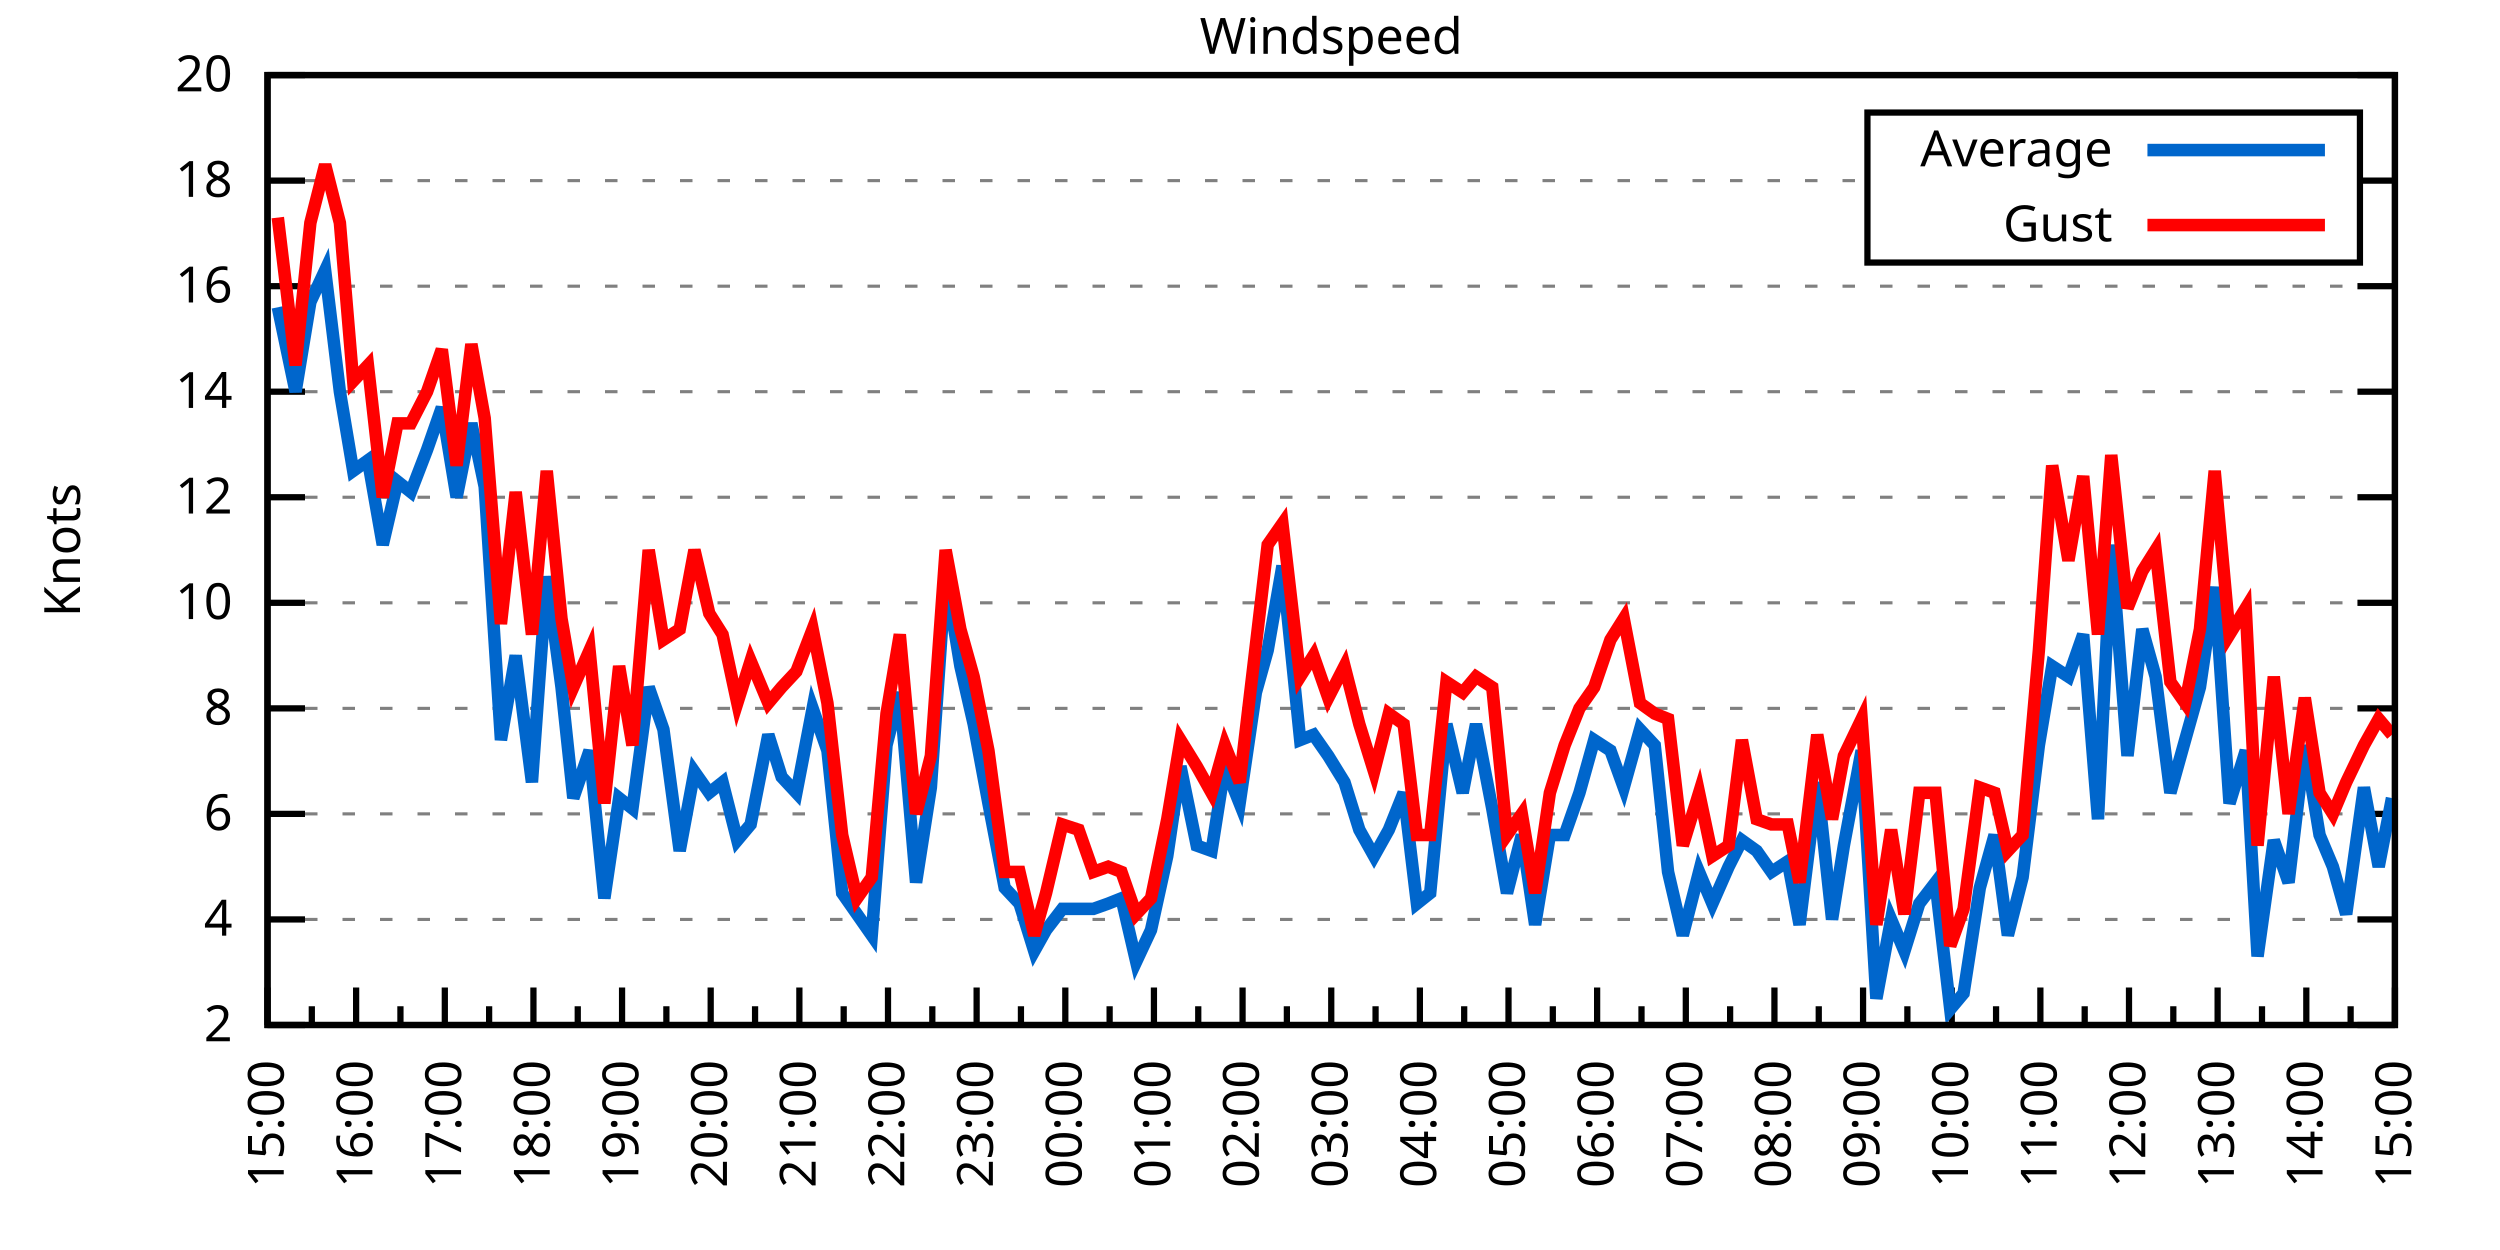
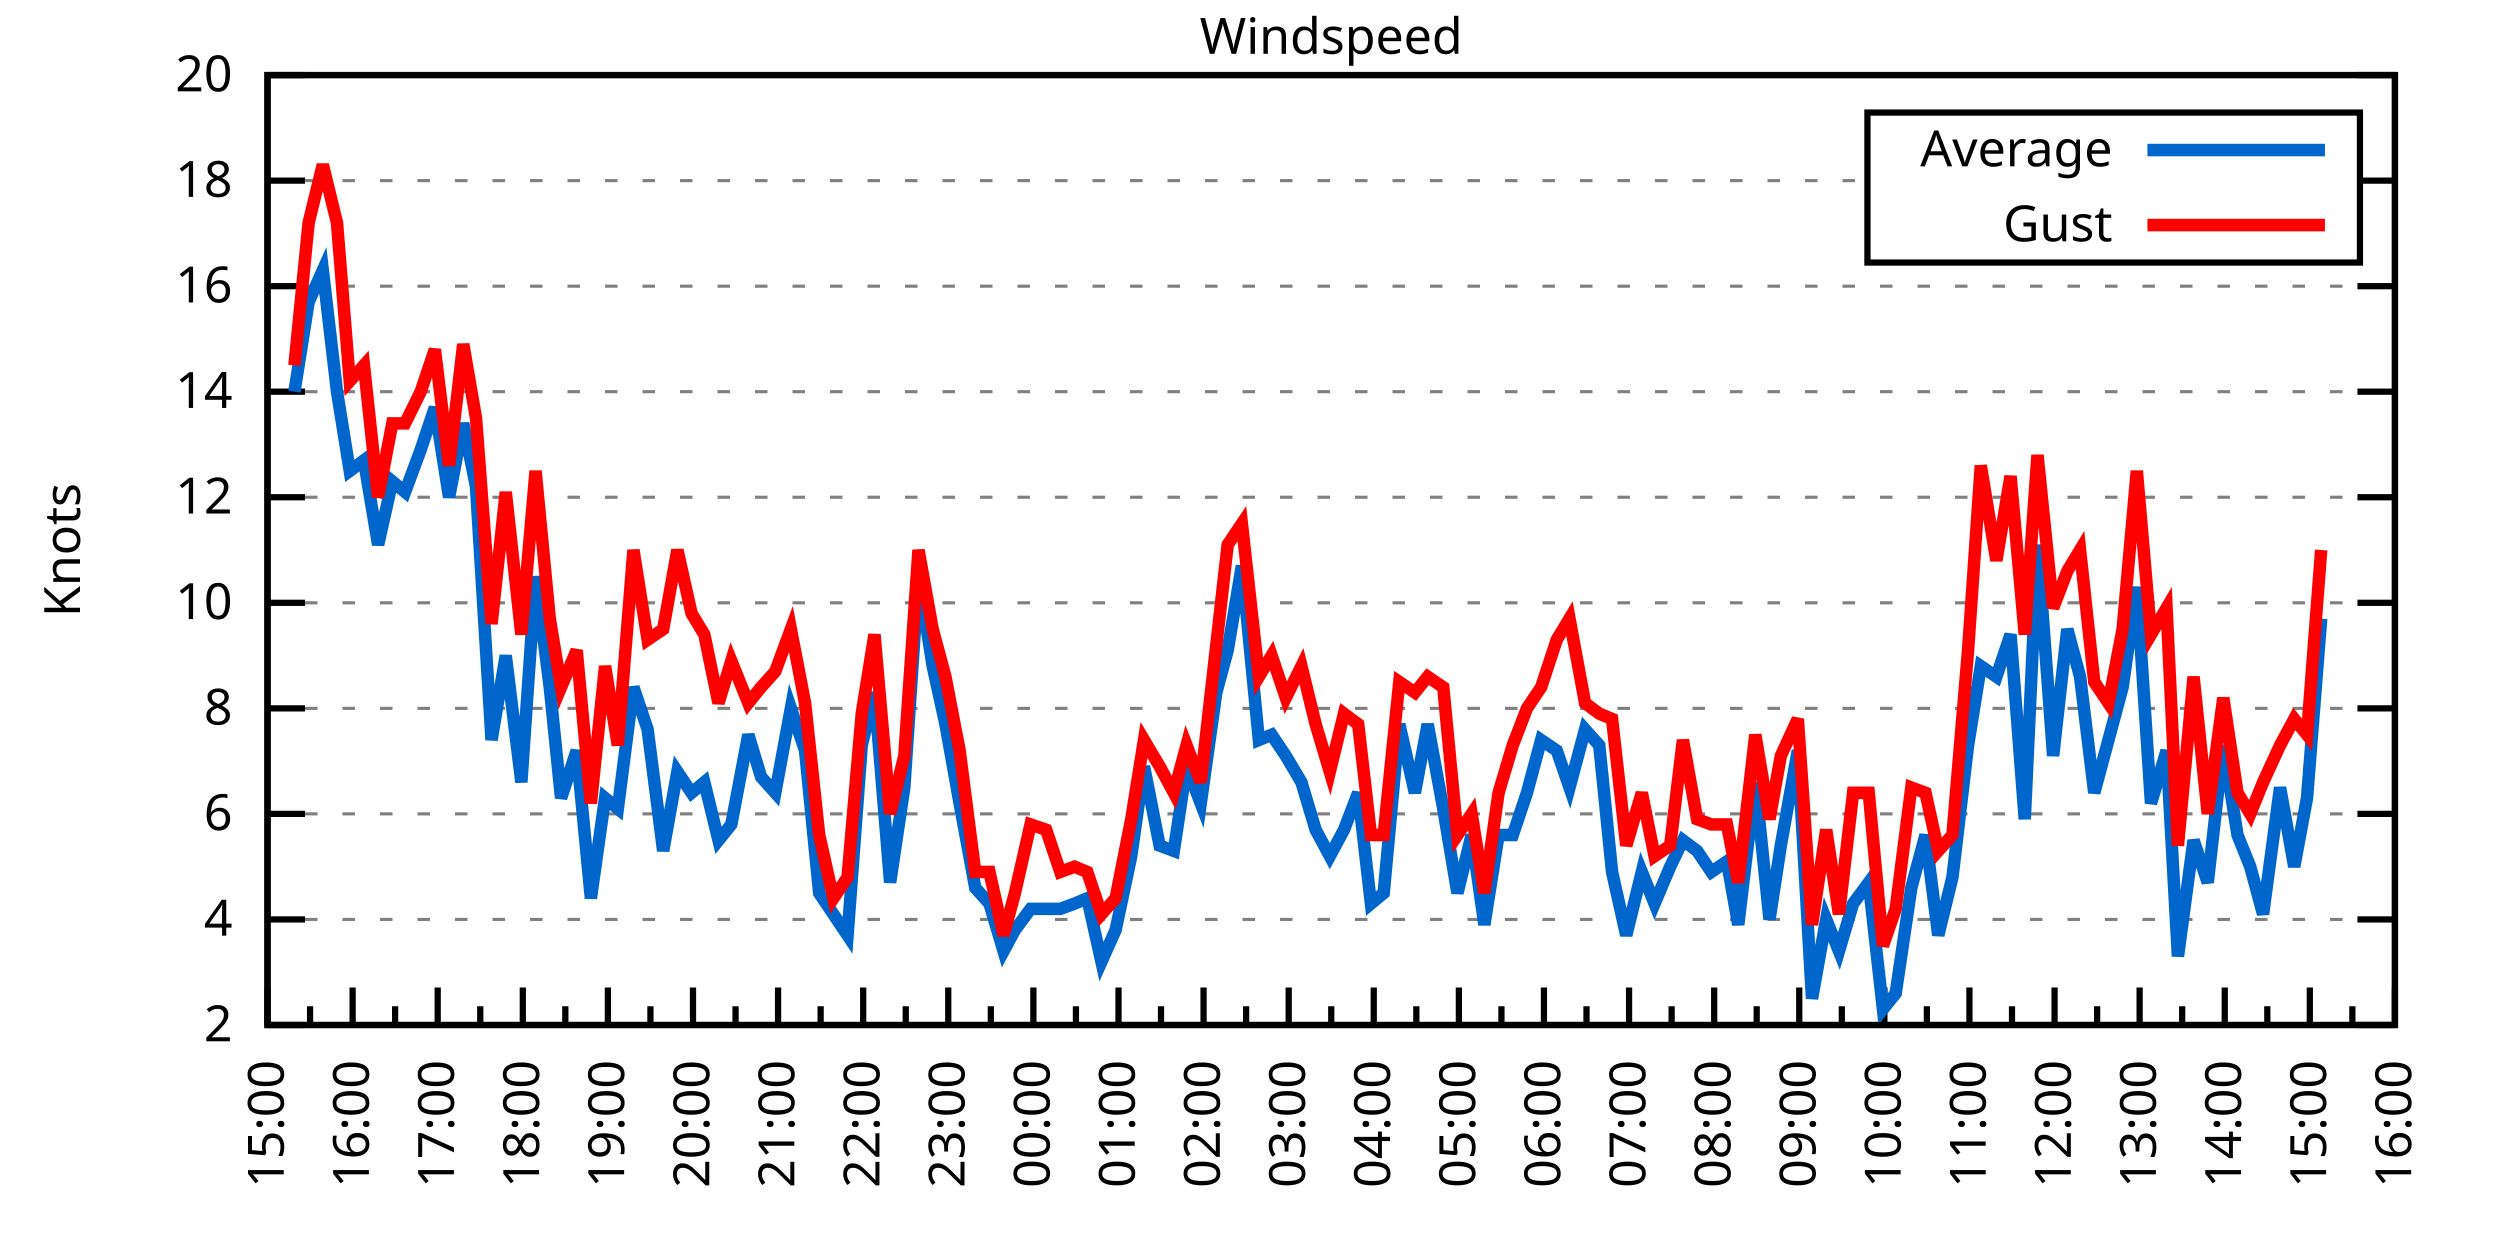
<svg xmlns="http://www.w3.org/2000/svg" xmlns:xlink="http://www.w3.org/1999/xlink" width="400" height="200" viewBox="0 0 400 200">
  <g id="gnuplot_canvas">
    <rect x="0" y="0" width="400" height="200" fill="none" />
    <defs>
      <circle id="gpDot" r="0.5" stroke-width="0.5" stroke="currentColor" />
      <path id="gpPt0" stroke-width="0.333" stroke="currentColor" d="M-1,0 h2 M0,-1 v2" />
      <path id="gpPt1" stroke-width="0.333" stroke="currentColor" d="M-1,-1 L1,1 M1,-1 L-1,1" />
      <path id="gpPt2" stroke-width="0.333" stroke="currentColor" d="M-1,0 L1,0 M0,-1 L0,1 M-1,-1 L1,1 M-1,1 L1,-1" />
      <rect id="gpPt3" stroke-width="0.333" stroke="currentColor" x="-1" y="-1" width="2" height="2" />
      <rect id="gpPt4" stroke-width="0.333" stroke="currentColor" fill="currentColor" x="-1" y="-1" width="2" height="2" />
      <circle id="gpPt5" stroke-width="0.333" stroke="currentColor" cx="0" cy="0" r="1" />
      <use xlink:href="#gpPt5" id="gpPt6" fill="currentColor" stroke="none" />
      <path id="gpPt7" stroke-width="0.333" stroke="currentColor" d="M0,-1.33 L-1.33,0.67 L1.33,0.67 z" />
      <use xlink:href="#gpPt7" id="gpPt8" fill="currentColor" stroke="none" />
      <use xlink:href="#gpPt7" id="gpPt9" stroke="currentColor" transform="rotate(180)" />
      <use xlink:href="#gpPt9" id="gpPt10" fill="currentColor" stroke="none" />
      <use xlink:href="#gpPt3" id="gpPt11" stroke="currentColor" transform="rotate(45)" />
      <use xlink:href="#gpPt11" id="gpPt12" fill="currentColor" stroke="none" />
      <path id="gpPt13" stroke-width="0.333" stroke="currentColor" d="M0,1.330 L1.265,0.411 L0.782,-1.067 L-0.782,-1.076 L-1.265,0.411 z" />
      <use xlink:href="#gpPt13" id="gpPt14" fill="currentColor" stroke="none" />
      <filter id="textbox" filterUnits="objectBoundingBox" x="0" y="0" height="1" width="1">
        <feFlood flood-color="white" flood-opacity="1" result="bgnd" />
        <feComposite in="SourceGraphic" in2="bgnd" operator="atop" />
      </filter>
      <filter id="greybox" filterUnits="objectBoundingBox" x="0" y="0" height="1" width="1">
        <feFlood flood-color="lightgrey" flood-opacity="1" result="grey" />
        <feComposite in="SourceGraphic" in2="grey" operator="atop" />
      </filter>
    </defs>
    <g fill="none" color="white" stroke="currentColor" stroke-width="1.00" stroke-linecap="butt" stroke-linejoin="miter">
</g>
    <g fill="none" color="black" stroke="currentColor" stroke-width="1.00" stroke-linecap="butt" stroke-linejoin="miter">
      <g stroke="none" shape-rendering="crispEdges">
        <polygon fill="rgb(255, 255, 255)" points="42.80,164.00 383.18,164.00 383.18,12.02 42.80,12.02 " />
      </g>
    </g>
    <g fill="none" color="black" stroke="currentColor" stroke-width="1.00" stroke-linecap="butt" stroke-linejoin="miter">
</g>
    <g fill="none" color="black" stroke="black" stroke-width="0.50" stroke-linecap="butt" stroke-linejoin="miter">
</g>
    <g fill="none" color="gray" stroke="currentColor" stroke-width="0.50" stroke-linecap="butt" stroke-linejoin="miter">
      <path stroke="gray" stroke-dasharray="2,4" class="gridline" d="M42.80,164.00 L383.19,164.00  " />
    </g>
    <g fill="none" color="gray" stroke="gray" stroke-width="1.00" stroke-linecap="butt" stroke-linejoin="miter">
</g>
    <g fill="none" color="black" stroke="currentColor" stroke-width="1.00" stroke-linecap="butt" stroke-linejoin="miter">
      <path stroke="black" d="M42.80,164.00 L48.80,164.00 M383.19,164.00 L377.19,164.00  " />
      <g transform="translate(37.20,166.60)" stroke="none" fill="black" font-family="Sans" font-size="8.00" text-anchor="end">
        <text>
          <tspan font-family="Sans"> 2</tspan>
        </text>
      </g>
    </g>
    <g fill="none" color="black" stroke="currentColor" stroke-width="1.00" stroke-linecap="butt" stroke-linejoin="miter">
</g>
    <g fill="none" color="black" stroke="black" stroke-width="0.50" stroke-linecap="butt" stroke-linejoin="miter">
</g>
    <g fill="none" color="gray" stroke="currentColor" stroke-width="0.50" stroke-linecap="butt" stroke-linejoin="miter">
      <path stroke="gray" stroke-dasharray="2,4" class="gridline" d="M42.80,147.11 L383.19,147.11  " />
    </g>
    <g fill="none" color="gray" stroke="gray" stroke-width="1.00" stroke-linecap="butt" stroke-linejoin="miter">
</g>
    <g fill="none" color="black" stroke="currentColor" stroke-width="1.00" stroke-linecap="butt" stroke-linejoin="miter">
      <path stroke="black" d="M42.80,147.11 L48.80,147.11 M383.19,147.11 L377.19,147.11  " />
      <g transform="translate(37.20,149.71)" stroke="none" fill="black" font-family="Sans" font-size="8.00" text-anchor="end">
        <text>
          <tspan font-family="Sans"> 4</tspan>
        </text>
      </g>
    </g>
    <g fill="none" color="black" stroke="currentColor" stroke-width="1.00" stroke-linecap="butt" stroke-linejoin="miter">
</g>
    <g fill="none" color="black" stroke="black" stroke-width="0.50" stroke-linecap="butt" stroke-linejoin="miter">
</g>
    <g fill="none" color="gray" stroke="currentColor" stroke-width="0.50" stroke-linecap="butt" stroke-linejoin="miter">
      <path stroke="gray" stroke-dasharray="2,4" class="gridline" d="M42.80,130.22 L383.19,130.22  " />
    </g>
    <g fill="none" color="gray" stroke="gray" stroke-width="1.00" stroke-linecap="butt" stroke-linejoin="miter">
</g>
    <g fill="none" color="black" stroke="currentColor" stroke-width="1.00" stroke-linecap="butt" stroke-linejoin="miter">
      <path stroke="black" d="M42.80,130.22 L48.80,130.22 M383.19,130.22 L377.19,130.22  " />
      <g transform="translate(37.20,132.82)" stroke="none" fill="black" font-family="Sans" font-size="8.00" text-anchor="end">
        <text>
          <tspan font-family="Sans"> 6</tspan>
        </text>
      </g>
    </g>
    <g fill="none" color="black" stroke="currentColor" stroke-width="1.00" stroke-linecap="butt" stroke-linejoin="miter">
</g>
    <g fill="none" color="black" stroke="black" stroke-width="0.50" stroke-linecap="butt" stroke-linejoin="miter">
</g>
    <g fill="none" color="gray" stroke="currentColor" stroke-width="0.50" stroke-linecap="butt" stroke-linejoin="miter">
      <path stroke="gray" stroke-dasharray="2,4" class="gridline" d="M42.80,113.34 L383.19,113.34  " />
    </g>
    <g fill="none" color="gray" stroke="gray" stroke-width="1.00" stroke-linecap="butt" stroke-linejoin="miter">
</g>
    <g fill="none" color="black" stroke="currentColor" stroke-width="1.00" stroke-linecap="butt" stroke-linejoin="miter">
      <path stroke="black" d="M42.80,113.34 L48.80,113.34 M383.19,113.34 L377.19,113.34  " />
      <g transform="translate(37.20,115.94)" stroke="none" fill="black" font-family="Sans" font-size="8.00" text-anchor="end">
        <text>
          <tspan font-family="Sans"> 8</tspan>
        </text>
      </g>
    </g>
    <g fill="none" color="black" stroke="currentColor" stroke-width="1.00" stroke-linecap="butt" stroke-linejoin="miter">
</g>
    <g fill="none" color="black" stroke="black" stroke-width="0.50" stroke-linecap="butt" stroke-linejoin="miter">
</g>
    <g fill="none" color="gray" stroke="currentColor" stroke-width="0.50" stroke-linecap="butt" stroke-linejoin="miter">
      <path stroke="gray" stroke-dasharray="2,4" class="gridline" d="M42.80,96.45 L383.19,96.45  " />
    </g>
    <g fill="none" color="gray" stroke="gray" stroke-width="1.00" stroke-linecap="butt" stroke-linejoin="miter">
</g>
    <g fill="none" color="black" stroke="currentColor" stroke-width="1.00" stroke-linecap="butt" stroke-linejoin="miter">
      <path stroke="black" d="M42.80,96.45 L48.80,96.45 M383.19,96.45 L377.19,96.45  " />
      <g transform="translate(37.20,99.05)" stroke="none" fill="black" font-family="Sans" font-size="8.00" text-anchor="end">
        <text>
          <tspan font-family="Sans"> 10</tspan>
        </text>
      </g>
    </g>
    <g fill="none" color="black" stroke="currentColor" stroke-width="1.00" stroke-linecap="butt" stroke-linejoin="miter">
</g>
    <g fill="none" color="black" stroke="black" stroke-width="0.50" stroke-linecap="butt" stroke-linejoin="miter">
</g>
    <g fill="none" color="gray" stroke="currentColor" stroke-width="0.50" stroke-linecap="butt" stroke-linejoin="miter">
      <path stroke="gray" stroke-dasharray="2,4" class="gridline" d="M42.80,79.56 L383.19,79.56  " />
    </g>
    <g fill="none" color="gray" stroke="gray" stroke-width="1.00" stroke-linecap="butt" stroke-linejoin="miter">
</g>
    <g fill="none" color="black" stroke="currentColor" stroke-width="1.00" stroke-linecap="butt" stroke-linejoin="miter">
      <path stroke="black" d="M42.80,79.56 L48.80,79.56 M383.19,79.56 L377.19,79.56  " />
      <g transform="translate(37.20,82.16)" stroke="none" fill="black" font-family="Sans" font-size="8.00" text-anchor="end">
        <text>
          <tspan font-family="Sans"> 12</tspan>
        </text>
      </g>
    </g>
    <g fill="none" color="black" stroke="currentColor" stroke-width="1.00" stroke-linecap="butt" stroke-linejoin="miter">
</g>
    <g fill="none" color="black" stroke="black" stroke-width="0.50" stroke-linecap="butt" stroke-linejoin="miter">
</g>
    <g fill="none" color="gray" stroke="currentColor" stroke-width="0.50" stroke-linecap="butt" stroke-linejoin="miter">
      <path stroke="gray" stroke-dasharray="2,4" class="gridline" d="M42.80,62.67 L383.19,62.67  " />
    </g>
    <g fill="none" color="gray" stroke="gray" stroke-width="1.00" stroke-linecap="butt" stroke-linejoin="miter">
</g>
    <g fill="none" color="black" stroke="currentColor" stroke-width="1.00" stroke-linecap="butt" stroke-linejoin="miter">
      <path stroke="black" d="M42.80,62.67 L48.80,62.67 M383.19,62.67 L377.19,62.67  " />
      <g transform="translate(37.20,65.27)" stroke="none" fill="black" font-family="Sans" font-size="8.00" text-anchor="end">
        <text>
          <tspan font-family="Sans"> 14</tspan>
        </text>
      </g>
    </g>
    <g fill="none" color="black" stroke="currentColor" stroke-width="1.00" stroke-linecap="butt" stroke-linejoin="miter">
</g>
    <g fill="none" color="black" stroke="black" stroke-width="0.50" stroke-linecap="butt" stroke-linejoin="miter">
</g>
    <g fill="none" color="gray" stroke="currentColor" stroke-width="0.50" stroke-linecap="butt" stroke-linejoin="miter">
      <path stroke="gray" stroke-dasharray="2,4" class="gridline" d="M42.80,45.79 L383.19,45.79  " />
    </g>
    <g fill="none" color="gray" stroke="gray" stroke-width="1.00" stroke-linecap="butt" stroke-linejoin="miter">
</g>
    <g fill="none" color="black" stroke="currentColor" stroke-width="1.00" stroke-linecap="butt" stroke-linejoin="miter">
      <path stroke="black" d="M42.80,45.79 L48.80,45.79 M383.19,45.79 L377.19,45.79  " />
      <g transform="translate(37.20,48.39)" stroke="none" fill="black" font-family="Sans" font-size="8.00" text-anchor="end">
        <text>
          <tspan font-family="Sans"> 16</tspan>
        </text>
      </g>
    </g>
    <g fill="none" color="black" stroke="currentColor" stroke-width="1.00" stroke-linecap="butt" stroke-linejoin="miter">
</g>
    <g fill="none" color="black" stroke="black" stroke-width="0.50" stroke-linecap="butt" stroke-linejoin="miter">
</g>
    <g fill="none" color="gray" stroke="currentColor" stroke-width="0.50" stroke-linecap="butt" stroke-linejoin="miter">
      <path stroke="gray" stroke-dasharray="2,4" class="gridline" d="M42.80,28.90 L298.79,28.90 M377.59,28.90 L383.19,28.90  " />
    </g>
    <g fill="none" color="gray" stroke="gray" stroke-width="1.00" stroke-linecap="butt" stroke-linejoin="miter">
</g>
    <g fill="none" color="black" stroke="currentColor" stroke-width="1.00" stroke-linecap="butt" stroke-linejoin="miter">
      <path stroke="black" d="M42.80,28.90 L48.80,28.90 M383.19,28.90 L377.19,28.90  " />
      <g transform="translate(37.20,31.50)" stroke="none" fill="black" font-family="Sans" font-size="8.00" text-anchor="end">
        <text>
          <tspan font-family="Sans"> 18</tspan>
        </text>
      </g>
    </g>
    <g fill="none" color="black" stroke="currentColor" stroke-width="1.00" stroke-linecap="butt" stroke-linejoin="miter">
</g>
    <g fill="none" color="black" stroke="black" stroke-width="0.50" stroke-linecap="butt" stroke-linejoin="miter">
</g>
    <g fill="none" color="gray" stroke="currentColor" stroke-width="0.50" stroke-linecap="butt" stroke-linejoin="miter">
      <path stroke="gray" stroke-dasharray="2,4" class="gridline" d="M42.80,12.01 L383.19,12.01  " />
    </g>
    <g fill="none" color="gray" stroke="gray" stroke-width="1.00" stroke-linecap="butt" stroke-linejoin="miter">
</g>
    <g fill="none" color="black" stroke="currentColor" stroke-width="1.00" stroke-linecap="butt" stroke-linejoin="miter">
      <path stroke="black" d="M42.80,12.01 L48.80,12.01 M383.19,12.01 L377.19,12.01  " />
      <g transform="translate(37.20,14.61)" stroke="none" fill="black" font-family="Sans" font-size="8.00" text-anchor="end">
        <text>
          <tspan font-family="Sans"> 20</tspan>
        </text>
      </g>
    </g>
    <g fill="none" color="black" stroke="currentColor" stroke-width="1.00" stroke-linecap="butt" stroke-linejoin="miter">
      <path stroke="black" d="M42.80,164.00 L42.80,158.00  " />
      <g transform="translate(45.40,169.60) rotate(270)" stroke="none" fill="black" font-family="Sans" font-size="8.00" text-anchor="end">
        <text>
          <tspan font-family="Sans">15:00</tspan>
        </text>
      </g>
    </g>
    <g fill="none" color="black" stroke="currentColor" stroke-width="1.00" stroke-linecap="butt" stroke-linejoin="miter">
-       <path stroke="black" d="M49.89,164.00 L49.89,161.00 M56.98,164.00 L56.98,158.00  " />
-       <g transform="translate(59.58,169.60) rotate(270)" stroke="none" fill="black" font-family="Sans" font-size="8.00" text-anchor="end">
+       <path stroke="black" d="M49.61,164.00 L49.61,161.00 M56.42,164.00 L56.42,158.00  " />
+       <g transform="translate(59.02,169.60) rotate(270)" stroke="none" fill="black" font-family="Sans" font-size="8.00" text-anchor="end">
        <text>
          <tspan font-family="Sans">16:00</tspan>
        </text>
      </g>
    </g>
    <g fill="none" color="black" stroke="currentColor" stroke-width="1.00" stroke-linecap="butt" stroke-linejoin="miter">
-       <path stroke="black" d="M64.07,164.00 L64.07,161.00 M71.17,164.00 L71.17,158.00  " />
-       <g transform="translate(73.77,169.60) rotate(270)" stroke="none" fill="black" font-family="Sans" font-size="8.00" text-anchor="end">
+       <path stroke="black" d="M63.22,164.00 L63.22,161.00 M70.03,164.00 L70.03,158.00  " />
+       <g transform="translate(72.63,169.60) rotate(270)" stroke="none" fill="black" font-family="Sans" font-size="8.00" text-anchor="end">
        <text>
          <tspan font-family="Sans">17:00</tspan>
        </text>
      </g>
    </g>
    <g fill="none" color="black" stroke="currentColor" stroke-width="1.00" stroke-linecap="butt" stroke-linejoin="miter">
-       <path stroke="black" d="M78.26,164.00 L78.26,161.00 M85.35,164.00 L85.35,158.00  " />
-       <g transform="translate(87.95,169.60) rotate(270)" stroke="none" fill="black" font-family="Sans" font-size="8.00" text-anchor="end">
+       <path stroke="black" d="M76.84,164.00 L76.84,161.00 M83.65,164.00 L83.65,158.00  " />
+       <g transform="translate(86.25,169.60) rotate(270)" stroke="none" fill="black" font-family="Sans" font-size="8.00" text-anchor="end">
        <text>
          <tspan font-family="Sans">18:00</tspan>
        </text>
      </g>
    </g>
    <g fill="none" color="black" stroke="currentColor" stroke-width="1.00" stroke-linecap="butt" stroke-linejoin="miter">
-       <path stroke="black" d="M92.44,164.00 L92.44,161.00 M99.53,164.00 L99.53,158.00  " />
-       <g transform="translate(102.13,169.60) rotate(270)" stroke="none" fill="black" font-family="Sans" font-size="8.00" text-anchor="end">
+       <path stroke="black" d="M90.45,164.00 L90.45,161.00 M97.26,164.00 L97.26,158.00  " />
+       <g transform="translate(99.86,169.60) rotate(270)" stroke="none" fill="black" font-family="Sans" font-size="8.00" text-anchor="end">
        <text>
          <tspan font-family="Sans">19:00</tspan>
        </text>
      </g>
    </g>
    <g fill="none" color="black" stroke="currentColor" stroke-width="1.00" stroke-linecap="butt" stroke-linejoin="miter">
-       <path stroke="black" d="M106.62,164.00 L106.62,161.00 M113.71,164.00 L113.71,158.00  " />
-       <g transform="translate(116.31,169.60) rotate(270)" stroke="none" fill="black" font-family="Sans" font-size="8.00" text-anchor="end">
+       <path stroke="black" d="M104.07,164.00 L104.07,161.00 M110.88,164.00 L110.88,158.00  " />
+       <g transform="translate(113.48,169.60) rotate(270)" stroke="none" fill="black" font-family="Sans" font-size="8.00" text-anchor="end">
        <text>
          <tspan font-family="Sans">20:00</tspan>
        </text>
      </g>
    </g>
    <g fill="none" color="black" stroke="currentColor" stroke-width="1.00" stroke-linecap="butt" stroke-linejoin="miter">
-       <path stroke="black" d="M120.81,164.00 L120.81,161.00 M127.90,164.00 L127.90,158.00  " />
-       <g transform="translate(130.50,169.60) rotate(270)" stroke="none" fill="black" font-family="Sans" font-size="8.00" text-anchor="end">
+       <path stroke="black" d="M117.69,164.00 L117.69,161.00 M124.49,164.00 L124.49,158.00  " />
+       <g transform="translate(127.09,169.60) rotate(270)" stroke="none" fill="black" font-family="Sans" font-size="8.00" text-anchor="end">
        <text>
          <tspan font-family="Sans">21:00</tspan>
        </text>
      </g>
    </g>
    <g fill="none" color="black" stroke="currentColor" stroke-width="1.00" stroke-linecap="butt" stroke-linejoin="miter">
-       <path stroke="black" d="M134.99,164.00 L134.99,161.00 M142.08,164.00 L142.08,158.00  " />
-       <g transform="translate(144.68,169.60) rotate(270)" stroke="none" fill="black" font-family="Sans" font-size="8.00" text-anchor="end">
+       <path stroke="black" d="M131.30,164.00 L131.30,161.00 M138.11,164.00 L138.11,158.00  " />
+       <g transform="translate(140.71,169.60) rotate(270)" stroke="none" fill="black" font-family="Sans" font-size="8.00" text-anchor="end">
        <text>
          <tspan font-family="Sans">22:00</tspan>
        </text>
      </g>
    </g>
    <g fill="none" color="black" stroke="currentColor" stroke-width="1.00" stroke-linecap="butt" stroke-linejoin="miter">
-       <path stroke="black" d="M149.17,164.00 L149.17,161.00 M156.26,164.00 L156.26,158.00  " />
-       <g transform="translate(158.86,169.60) rotate(270)" stroke="none" fill="black" font-family="Sans" font-size="8.00" text-anchor="end">
+       <path stroke="black" d="M144.92,164.00 L144.92,161.00 M151.72,164.00 L151.72,158.00  " />
+       <g transform="translate(154.32,169.60) rotate(270)" stroke="none" fill="black" font-family="Sans" font-size="8.00" text-anchor="end">
        <text>
          <tspan font-family="Sans">23:00</tspan>
        </text>
      </g>
    </g>
    <g fill="none" color="black" stroke="currentColor" stroke-width="1.00" stroke-linecap="butt" stroke-linejoin="miter">
-       <path stroke="black" d="M163.35,164.00 L163.35,161.00 M170.45,164.00 L170.45,158.00  " />
-       <g transform="translate(173.05,169.60) rotate(270)" stroke="none" fill="black" font-family="Sans" font-size="8.00" text-anchor="end">
+       <path stroke="black" d="M158.53,164.00 L158.53,161.00 M165.34,164.00 L165.34,158.00  " />
+       <g transform="translate(167.94,169.60) rotate(270)" stroke="none" fill="black" font-family="Sans" font-size="8.00" text-anchor="end">
        <text>
          <tspan font-family="Sans">00:00</tspan>
        </text>
      </g>
    </g>
    <g fill="none" color="black" stroke="currentColor" stroke-width="1.00" stroke-linecap="butt" stroke-linejoin="miter">
-       <path stroke="black" d="M177.54,164.00 L177.54,161.00 M184.63,164.00 L184.63,158.00  " />
-       <g transform="translate(187.23,169.60) rotate(270)" stroke="none" fill="black" font-family="Sans" font-size="8.00" text-anchor="end">
+       <path stroke="black" d="M172.15,164.00 L172.15,161.00 M178.96,164.00 L178.96,158.00  " />
+       <g transform="translate(181.56,169.60) rotate(270)" stroke="none" fill="black" font-family="Sans" font-size="8.00" text-anchor="end">
        <text>
          <tspan font-family="Sans">01:00</tspan>
        </text>
      </g>
    </g>
    <g fill="none" color="black" stroke="currentColor" stroke-width="1.00" stroke-linecap="butt" stroke-linejoin="miter">
-       <path stroke="black" d="M191.72,164.00 L191.72,161.00 M198.81,164.00 L198.81,158.00  " />
-       <g transform="translate(201.41,169.60) rotate(270)" stroke="none" fill="black" font-family="Sans" font-size="8.00" text-anchor="end">
+       <path stroke="black" d="M185.76,164.00 L185.76,161.00 M192.57,164.00 L192.57,158.00  " />
+       <g transform="translate(195.17,169.60) rotate(270)" stroke="none" fill="black" font-family="Sans" font-size="8.00" text-anchor="end">
        <text>
          <tspan font-family="Sans">02:00</tspan>
        </text>
      </g>
    </g>
    <g fill="none" color="black" stroke="currentColor" stroke-width="1.00" stroke-linecap="butt" stroke-linejoin="miter">
-       <path stroke="black" d="M205.90,164.00 L205.90,161.00 M213.00,164.00 L213.00,158.00  " />
-       <g transform="translate(215.60,169.60) rotate(270)" stroke="none" fill="black" font-family="Sans" font-size="8.00" text-anchor="end">
+       <path stroke="black" d="M199.38,164.00 L199.38,161.00 M206.19,164.00 L206.19,158.00  " />
+       <g transform="translate(208.79,169.60) rotate(270)" stroke="none" fill="black" font-family="Sans" font-size="8.00" text-anchor="end">
        <text>
          <tspan font-family="Sans">03:00</tspan>
        </text>
      </g>
    </g>
    <g fill="none" color="black" stroke="currentColor" stroke-width="1.00" stroke-linecap="butt" stroke-linejoin="miter">
-       <path stroke="black" d="M220.09,164.00 L220.09,161.00 M227.18,164.00 L227.18,158.00  " />
-       <g transform="translate(229.78,169.60) rotate(270)" stroke="none" fill="black" font-family="Sans" font-size="8.00" text-anchor="end">
+       <path stroke="black" d="M213.00,164.00 L213.00,161.00 M219.80,164.00 L219.80,158.00  " />
+       <g transform="translate(222.40,169.60) rotate(270)" stroke="none" fill="black" font-family="Sans" font-size="8.00" text-anchor="end">
        <text>
          <tspan font-family="Sans">04:00</tspan>
        </text>
      </g>
    </g>
    <g fill="none" color="black" stroke="currentColor" stroke-width="1.00" stroke-linecap="butt" stroke-linejoin="miter">
-       <path stroke="black" d="M234.27,164.00 L234.27,161.00 M241.36,164.00 L241.36,158.00  " />
-       <g transform="translate(243.96,169.60) rotate(270)" stroke="none" fill="black" font-family="Sans" font-size="8.00" text-anchor="end">
+       <path stroke="black" d="M226.61,164.00 L226.61,161.00 M233.42,164.00 L233.42,158.00  " />
+       <g transform="translate(236.02,169.60) rotate(270)" stroke="none" fill="black" font-family="Sans" font-size="8.00" text-anchor="end">
        <text>
          <tspan font-family="Sans">05:00</tspan>
        </text>
      </g>
    </g>
    <g fill="none" color="black" stroke="currentColor" stroke-width="1.00" stroke-linecap="butt" stroke-linejoin="miter">
-       <path stroke="black" d="M248.45,164.00 L248.45,161.00 M255.54,164.00 L255.54,158.00  " />
-       <g transform="translate(258.14,169.60) rotate(270)" stroke="none" fill="black" font-family="Sans" font-size="8.00" text-anchor="end">
+       <path stroke="black" d="M240.23,164.00 L240.23,161.00 M247.03,164.00 L247.03,158.00  " />
+       <g transform="translate(249.63,169.60) rotate(270)" stroke="none" fill="black" font-family="Sans" font-size="8.00" text-anchor="end">
        <text>
          <tspan font-family="Sans">06:00</tspan>
        </text>
      </g>
    </g>
    <g fill="none" color="black" stroke="currentColor" stroke-width="1.00" stroke-linecap="butt" stroke-linejoin="miter">
-       <path stroke="black" d="M262.64,164.00 L262.64,161.00 M269.73,164.00 L269.73,158.00  " />
-       <g transform="translate(272.33,169.60) rotate(270)" stroke="none" fill="black" font-family="Sans" font-size="8.00" text-anchor="end">
+       <path stroke="black" d="M253.84,164.00 L253.84,161.00 M260.65,164.00 L260.65,158.00  " />
+       <g transform="translate(263.25,169.60) rotate(270)" stroke="none" fill="black" font-family="Sans" font-size="8.00" text-anchor="end">
        <text>
          <tspan font-family="Sans">07:00</tspan>
        </text>
      </g>
    </g>
    <g fill="none" color="black" stroke="currentColor" stroke-width="1.00" stroke-linecap="butt" stroke-linejoin="miter">
-       <path stroke="black" d="M276.82,164.00 L276.82,161.00 M283.91,164.00 L283.91,158.00  " />
-       <g transform="translate(286.51,169.60) rotate(270)" stroke="none" fill="black" font-family="Sans" font-size="8.00" text-anchor="end">
+       <path stroke="black" d="M267.46,164.00 L267.46,161.00 M274.27,164.00 L274.27,158.00  " />
+       <g transform="translate(276.87,169.60) rotate(270)" stroke="none" fill="black" font-family="Sans" font-size="8.00" text-anchor="end">
        <text>
          <tspan font-family="Sans">08:00</tspan>
        </text>
      </g>
    </g>
    <g fill="none" color="black" stroke="currentColor" stroke-width="1.00" stroke-linecap="butt" stroke-linejoin="miter">
-       <path stroke="black" d="M291.00,164.00 L291.00,161.00 M298.09,164.00 L298.09,158.00  " />
-       <g transform="translate(300.69,169.60) rotate(270)" stroke="none" fill="black" font-family="Sans" font-size="8.00" text-anchor="end">
+       <path stroke="black" d="M281.07,164.00 L281.07,161.00 M287.88,164.00 L287.88,158.00  " />
+       <g transform="translate(290.48,169.60) rotate(270)" stroke="none" fill="black" font-family="Sans" font-size="8.00" text-anchor="end">
        <text>
          <tspan font-family="Sans">09:00</tspan>
        </text>
      </g>
    </g>
    <g fill="none" color="black" stroke="currentColor" stroke-width="1.00" stroke-linecap="butt" stroke-linejoin="miter">
-       <path stroke="black" d="M305.18,164.00 L305.18,161.00 M312.28,164.00 L312.28,158.00  " />
-       <g transform="translate(314.88,169.60) rotate(270)" stroke="none" fill="black" font-family="Sans" font-size="8.00" text-anchor="end">
+       <path stroke="black" d="M294.69,164.00 L294.69,161.00 M301.50,164.00 L301.50,158.00  " />
+       <g transform="translate(304.10,169.60) rotate(270)" stroke="none" fill="black" font-family="Sans" font-size="8.00" text-anchor="end">
        <text>
          <tspan font-family="Sans">10:00</tspan>
        </text>
      </g>
    </g>
    <g fill="none" color="black" stroke="currentColor" stroke-width="1.00" stroke-linecap="butt" stroke-linejoin="miter">
-       <path stroke="black" d="M319.37,164.00 L319.37,161.00 M326.46,164.00 L326.46,158.00  " />
-       <g transform="translate(329.06,169.60) rotate(270)" stroke="none" fill="black" font-family="Sans" font-size="8.00" text-anchor="end">
+       <path stroke="black" d="M308.30,164.00 L308.30,161.00 M315.11,164.00 L315.11,158.00  " />
+       <g transform="translate(317.71,169.60) rotate(270)" stroke="none" fill="black" font-family="Sans" font-size="8.00" text-anchor="end">
        <text>
          <tspan font-family="Sans">11:00</tspan>
        </text>
      </g>
    </g>
    <g fill="none" color="black" stroke="currentColor" stroke-width="1.00" stroke-linecap="butt" stroke-linejoin="miter">
-       <path stroke="black" d="M333.55,164.00 L333.55,161.00 M340.64,164.00 L340.64,158.00  " />
-       <g transform="translate(343.24,169.60) rotate(270)" stroke="none" fill="black" font-family="Sans" font-size="8.00" text-anchor="end">
+       <path stroke="black" d="M321.92,164.00 L321.92,161.00 M328.73,164.00 L328.73,158.00  " />
+       <g transform="translate(331.33,169.60) rotate(270)" stroke="none" fill="black" font-family="Sans" font-size="8.00" text-anchor="end">
        <text>
          <tspan font-family="Sans">12:00</tspan>
        </text>
      </g>
    </g>
    <g fill="none" color="black" stroke="currentColor" stroke-width="1.00" stroke-linecap="butt" stroke-linejoin="miter">
-       <path stroke="black" d="M347.73,164.00 L347.73,161.00 M354.82,164.00 L354.82,158.00  " />
-       <g transform="translate(357.42,169.60) rotate(270)" stroke="none" fill="black" font-family="Sans" font-size="8.00" text-anchor="end">
+       <path stroke="black" d="M335.54,164.00 L335.54,161.00 M342.34,164.00 L342.34,158.00  " />
+       <g transform="translate(344.94,169.60) rotate(270)" stroke="none" fill="black" font-family="Sans" font-size="8.00" text-anchor="end">
        <text>
          <tspan font-family="Sans">13:00</tspan>
        </text>
      </g>
    </g>
    <g fill="none" color="black" stroke="currentColor" stroke-width="1.00" stroke-linecap="butt" stroke-linejoin="miter">
-       <path stroke="black" d="M361.92,164.00 L361.92,161.00 M369.01,164.00 L369.01,158.00  " />
-       <g transform="translate(371.61,169.60) rotate(270)" stroke="none" fill="black" font-family="Sans" font-size="8.00" text-anchor="end">
+       <path stroke="black" d="M349.15,164.00 L349.15,161.00 M355.96,164.00 L355.96,158.00  " />
+       <g transform="translate(358.56,169.60) rotate(270)" stroke="none" fill="black" font-family="Sans" font-size="8.00" text-anchor="end">
        <text>
          <tspan font-family="Sans">14:00</tspan>
        </text>
      </g>
    </g>
    <g fill="none" color="black" stroke="currentColor" stroke-width="1.00" stroke-linecap="butt" stroke-linejoin="miter">
-       <path stroke="black" d="M376.10,164.00 L376.10,161.00 M383.19,164.00 L383.19,158.00  " />
+       <path stroke="black" d="M362.77,164.00 L362.77,161.00 M369.57,164.00 L369.57,158.00  " />
+       <g transform="translate(372.17,169.60) rotate(270)" stroke="none" fill="black" font-family="Sans" font-size="8.00" text-anchor="end">
+         <text>
+           <tspan font-family="Sans">15:00</tspan>
+         </text>
+       </g>
+     </g>
+     <g fill="none" color="black" stroke="currentColor" stroke-width="1.00" stroke-linecap="butt" stroke-linejoin="miter">
+       <path stroke="black" d="M376.38,164.00 L376.38,161.00 M383.19,164.00 L383.19,158.00  " />
      <g transform="translate(385.79,169.60) rotate(270)" stroke="none" fill="black" font-family="Sans" font-size="8.00" text-anchor="end">
        <text>
-           <tspan font-family="Sans">15:00</tspan>
+           <tspan font-family="Sans">16:00</tspan>
        </text>
      </g>
    </g>
    <g fill="none" color="black" stroke="currentColor" stroke-width="1.00" stroke-linecap="butt" stroke-linejoin="miter">
</g>
    <g fill="none" color="black" stroke="currentColor" stroke-width="1.00" stroke-linecap="butt" stroke-linejoin="miter">
      <path stroke="black" d="M42.80,12.01 L42.80,164.00 L383.19,164.00 L383.19,12.01 L42.80,12.01 Z  " />
    </g>
    <g fill="none" color="black" stroke="currentColor" stroke-width="1.00" stroke-linecap="butt" stroke-linejoin="miter">
      <g transform="translate(12.80,88.01) rotate(270)" stroke="none" fill="black" font-family="Sans" font-size="8.00" text-anchor="middle">
        <text>
          <tspan font-family="Sans">Knots</tspan>
        </text>
      </g>
    </g>
    <g fill="none" color="black" stroke="currentColor" stroke-width="1.00" stroke-linecap="butt" stroke-linejoin="miter">
</g>
    <g fill="none" color="black" stroke="currentColor" stroke-width="1.00" stroke-linecap="butt" stroke-linejoin="miter">
      <path stroke="black" d="M298.79,42.01 L298.79,18.01 L377.59,18.01 L377.59,42.01 L298.79,42.01 Z  " />
    </g>
    <g id="Windspeed_plot_1">
      <g fill="none" color="white" stroke="black" stroke-width="2.00" stroke-linecap="butt" stroke-linejoin="miter">
</g>
      <g fill="none" color="black" stroke="currentColor" stroke-width="2.00" stroke-linecap="butt" stroke-linejoin="miter">
        <g transform="translate(337.99,26.61)" stroke="none" fill="black" font-family="Sans" font-size="8.00" text-anchor="end">
          <text>
            <tspan font-family="Sans">Average</tspan>
          </text>
        </g>
      </g>
      <g fill="none" color="black" stroke="currentColor" stroke-width="2.00" stroke-linecap="butt" stroke-linejoin="miter">
-         <path stroke="rgb(  0, 102, 204)" d="M343.59,24.01 L371.99,24.01 M44.45,49.16 L47.29,62.67 L49.66,48.32 L52.02,43.25 L54.38,62.67 L56.51,75.34   L58.87,73.65 L61.24,87.16 L63.60,77.03 L65.73,78.72 L68.33,71.96 L70.69,65.21 L73.06,79.56 L75.42,67.74   L77.55,77.87 L80.15,118.40 L82.51,104.89 L85.11,125.16 L87.48,92.23 L89.84,109.96 L91.73,127.69 L94.33,120.09   L96.70,143.73 L99.06,127.69 L101.19,129.38 L103.79,109.96 L106.15,116.71 L108.75,136.14 L111.11,123.47 L113.48,126.85   L115.61,125.16 L117.97,134.45 L120.10,131.91 L122.93,117.56 L125.06,124.31 L127.42,126.85 L130.02,113.34 L132.39,120.09   L134.75,142.89 L137.12,146.27 L139.48,149.65 L141.84,119.25 L143.97,110.80 L146.57,141.20 L148.94,126.00 L151.30,92.23   L153.66,106.58 L155.79,115.87 L158.15,128.54 L160.75,142.05 L163.12,144.58 L165.48,152.18 L167.37,148.80 L169.97,145.42   L172.57,145.42 L174.94,145.42 L177.30,144.58 L179.43,143.73 L181.79,153.87 L184.16,148.80 L186.76,136.98 L188.88,122.62   L191.48,135.29 L193.85,136.14 L195.98,122.62 L198.34,128.54 L200.94,110.80 L202.83,104.05 L205.19,90.54 L208.03,118.40   L210.16,117.56 L212.52,120.94 L215.12,125.16 L217.49,132.76 L219.85,136.98 L222.21,132.76 L224.58,126.85 L226.71,144.58   L228.83,142.89 L231.43,115.87 L234.03,126.85 L236.16,115.87 L238.76,129.38 L241.12,142.89 L243.49,133.60 L245.62,147.96   L247.98,133.60 L250.34,133.60 L252.71,126.85 L255.07,118.40 L257.67,120.09 L259.80,126.00 L262.40,116.71 L264.76,119.25   L266.89,139.51 L269.25,149.65 L271.85,139.51 L273.98,144.58 L276.58,138.67 L278.71,134.45 L281.07,136.14 L283.44,139.51   L286.04,137.82 L287.93,147.96 L290.76,125.16 L293.13,147.11 L295.02,135.29 L297.86,120.09 L300.22,159.78 L302.58,147.11   L304.71,152.18 L307.08,144.58 L309.68,141.20 L312.04,161.47 L314.17,158.93 L316.77,142.05 L319.13,133.60 L321.26,149.65   L323.62,140.36 L326.22,119.25 L328.35,106.58 L330.95,108.27 L333.31,101.52 L335.68,131.07 L337.80,87.16 L340.40,120.94   L342.77,100.67 L344.90,108.27 L347.26,126.85 L349.62,118.40 L351.99,109.96 L354.35,93.92 L356.72,128.54 L359.32,120.09   L361.21,153.02 L363.81,134.45 L366.17,141.20 L368.77,119.25 L371.13,133.60 L373.26,138.67 L375.39,146.27 L378.23,126.00   L380.59,138.67 L382.72,127.69  " />
+         <path stroke="rgb(  0, 102, 204)" d="M343.59,24.01 L371.99,24.01 M47.11,62.67 L49.38,48.32 L51.65,43.25 L53.92,62.67 L55.96,75.34 L58.23,73.65   L60.50,87.16 L62.77,77.03 L64.81,78.72 L67.31,71.96 L69.58,65.21 L71.85,79.56 L74.12,67.74 L76.16,77.87   L78.65,118.40 L80.92,104.89 L83.42,125.16 L85.69,92.23 L87.96,109.96 L89.77,127.69 L92.27,120.09 L94.54,143.73   L96.81,127.69 L98.85,129.38 L101.35,109.96 L103.62,116.71 L106.11,136.14 L108.38,123.47 L110.65,126.85 L112.69,125.16   L114.96,134.45 L117.01,131.91 L119.73,117.56 L121.77,124.31 L124.04,126.85 L126.54,113.34 L128.81,120.09 L131.07,142.89   L133.34,146.27 L135.61,149.65 L137.88,119.25 L139.92,110.80 L142.42,141.20 L144.69,126.00 L146.96,92.23 L149.23,106.58   L151.27,115.87 L153.54,128.54 L156.04,142.05 L158.31,144.58 L160.57,152.18 L162.39,148.80 L164.89,145.42 L167.38,145.42   L169.65,145.42 L171.92,144.58 L173.96,143.73 L176.23,153.87 L178.50,148.80 L181.00,136.98 L183.04,122.62 L185.54,135.29   L187.81,136.14 L189.85,122.62 L192.12,128.54 L194.61,110.80 L196.43,104.05 L198.70,90.54 L201.42,118.40 L203.46,117.56   L205.73,120.94 L208.23,125.16 L210.50,132.76 L212.77,136.98 L215.04,132.76 L217.31,126.85 L219.35,144.58 L221.39,142.89   L223.89,115.87 L226.38,126.85 L228.43,115.87 L230.92,129.38 L233.19,142.89 L235.46,133.60 L237.50,147.96 L239.77,133.60   L242.04,133.60 L244.31,126.85 L246.58,118.40 L249.08,120.09 L251.12,126.00 L253.61,116.71 L255.88,119.25 L257.93,139.51   L260.20,149.65 L262.69,139.51 L264.73,144.58 L267.23,138.67 L269.27,134.45 L271.54,136.14 L273.81,139.51 L276.31,137.82   L278.12,147.96 L280.85,125.16 L283.12,147.11 L284.93,135.29 L287.65,120.09 L289.92,159.78 L292.19,147.11 L294.23,152.18   L296.50,144.58 L299.00,141.20 L301.27,161.47 L303.31,158.93 L305.81,142.05 L308.08,133.60 L310.12,149.65 L312.39,140.36   L314.89,119.25 L316.93,106.58 L319.42,108.27 L321.69,101.52 L323.96,131.07 L326.00,87.16 L328.50,120.94 L330.77,100.67   L332.81,108.27 L335.08,126.85 L337.35,118.40 L339.62,109.96 L341.89,93.92 L344.16,128.54 L346.65,120.09 L348.47,153.02   L350.97,134.45 L353.24,141.20 L355.73,119.25 L358.00,133.60 L360.04,138.67 L362.09,146.27 L364.81,126.00 L367.08,138.67   L369.12,127.69 L371.39,98.98  " />
      </g>
    </g>
    <g id="Windspeed_plot_2">
      <g fill="none" color="black" stroke="currentColor" stroke-width="2.00" stroke-linecap="butt" stroke-linejoin="miter">
        <g transform="translate(337.99,38.61)" stroke="none" fill="black" font-family="Sans" font-size="8.00" text-anchor="end">
          <text>
            <tspan font-family="Sans">Gust</tspan>
          </text>
        </g>
      </g>
      <g fill="none" color="black" stroke="currentColor" stroke-width="2.00" stroke-linecap="butt" stroke-linejoin="miter">
-         <path stroke="rgb(255,   0,   0)" d="M343.59,36.01 L371.99,36.01 M44.45,34.81 L47.29,58.45 L49.66,35.65 L52.02,26.36 L54.38,35.65 L56.51,60.98   L58.87,58.45 L61.24,79.56 L63.60,67.74 L65.73,67.74 L68.33,62.67 L70.69,55.92 L73.06,74.49 L75.42,55.07   L77.55,66.90 L80.15,99.83 L82.51,78.72 L85.11,101.52 L87.48,75.34 L89.84,98.98 L91.73,109.96 L94.33,104.05   L96.70,128.54 L99.06,106.58 L101.19,119.25 L103.79,88.00 L106.15,102.36 L108.75,100.67 L111.11,88.00 L113.48,98.14   L115.61,101.52 L117.97,112.49 L120.10,105.74 L122.93,112.49 L125.06,109.96 L127.42,107.43 L130.02,100.67 L132.39,112.49   L134.75,133.60 L137.12,143.73 L139.48,140.36 L141.84,114.18 L143.97,101.52 L146.57,130.22 L148.94,120.94 L151.30,88.00   L153.66,100.67 L155.79,108.27 L158.15,120.09 L160.75,139.51 L163.12,139.51 L165.48,149.65 L167.37,142.89 L169.97,131.91   L172.57,132.76 L174.94,139.51 L177.30,138.67 L179.43,139.51 L181.79,146.27 L184.16,143.73 L186.76,131.07 L188.88,118.40   L191.48,122.62 L193.85,126.85 L195.98,119.25 L198.34,125.16 L200.94,103.20 L202.83,87.16 L205.19,83.78 L208.03,108.27   L210.16,104.89 L212.52,111.65 L215.12,106.58 L217.49,115.87 L219.85,123.47 L222.21,114.18 L224.58,115.87 L226.71,133.60   L228.83,133.60 L231.43,109.11 L234.03,110.80 L236.16,108.27 L238.76,109.96 L241.12,133.60 L243.49,130.22 L245.62,142.89   L247.98,126.85 L250.34,119.25 L252.71,113.34 L255.07,109.96 L257.67,102.36 L259.80,98.98 L262.40,112.49 L264.76,114.18   L266.89,115.03 L269.25,135.29 L271.85,126.85 L273.98,136.98 L276.58,135.29 L278.71,118.40 L281.07,131.07 L283.44,131.91   L286.04,131.91 L287.93,141.20 L290.76,117.56 L293.13,131.07 L295.02,120.94 L297.86,115.03 L300.22,147.96 L302.58,132.76   L304.71,146.27 L307.08,126.85 L309.68,126.85 L312.04,151.33 L314.17,145.42 L316.77,126.00 L319.13,126.85 L321.26,136.14   L323.62,133.60 L326.22,104.05 L328.35,74.49 L330.95,89.69 L333.31,76.18 L335.68,101.52 L337.80,72.81 L340.40,97.29   L342.77,91.38 L344.90,88.00 L347.26,109.11 L349.62,112.49 L351.99,100.67 L354.35,75.34 L356.72,101.52 L359.32,97.29   L361.21,135.29 L363.81,108.27 L366.17,130.22 L368.77,111.65 L371.13,126.85 L373.26,130.22 L375.39,125.16 L378.23,119.25   L380.59,115.03 L382.72,117.56  " />
+         <path stroke="rgb(255,   0,   0)" d="M343.59,36.01 L371.99,36.01 M47.11,58.45 L49.38,35.65 L51.65,26.36 L53.92,35.65 L55.96,60.98 L58.23,58.45   L60.50,79.56 L62.77,67.74 L64.81,67.74 L67.31,62.67 L69.58,55.92 L71.85,74.49 L74.12,55.07 L76.16,66.90   L78.65,99.83 L80.92,78.72 L83.42,101.52 L85.69,75.34 L87.96,98.98 L89.77,109.96 L92.27,104.05 L94.54,128.54   L96.81,106.58 L98.85,119.25 L101.35,88.00 L103.62,102.36 L106.11,100.67 L108.38,88.00 L110.65,98.14 L112.69,101.52   L114.96,112.49 L117.01,105.74 L119.73,112.49 L121.77,109.96 L124.04,107.43 L126.54,100.67 L128.81,112.49 L131.07,133.60   L133.34,143.73 L135.61,140.36 L137.88,114.18 L139.92,101.52 L142.42,130.22 L144.69,120.94 L146.96,88.00 L149.23,100.67   L151.27,108.27 L153.54,120.09 L156.04,139.51 L158.31,139.51 L160.57,149.65 L162.39,142.89 L164.89,131.91 L167.38,132.76   L169.65,139.51 L171.92,138.67 L173.96,139.51 L176.23,146.27 L178.50,143.73 L181.00,131.07 L183.04,118.40 L185.54,122.62   L187.81,126.85 L189.85,119.25 L192.12,125.16 L194.61,103.20 L196.43,87.16 L198.70,83.78 L201.42,108.27 L203.46,104.89   L205.73,111.65 L208.23,106.58 L210.50,115.87 L212.77,123.47 L215.04,114.18 L217.31,115.87 L219.35,133.60 L221.39,133.60   L223.89,109.11 L226.38,110.80 L228.43,108.27 L230.92,109.96 L233.19,133.60 L235.46,130.22 L237.50,142.89 L239.77,126.85   L242.04,119.25 L244.31,113.34 L246.58,109.96 L249.08,102.36 L251.12,98.98 L253.61,112.49 L255.88,114.18 L257.93,115.03   L260.20,135.29 L262.69,126.85 L264.73,136.98 L267.23,135.29 L269.27,118.40 L271.54,131.07 L273.81,131.91 L276.31,131.91   L278.12,141.20 L280.85,117.56 L283.12,131.07 L284.93,120.94 L287.65,115.03 L289.92,147.96 L292.19,132.76 L294.23,146.27   L296.50,126.85 L299.00,126.85 L301.27,151.33 L303.31,145.42 L305.81,126.00 L308.08,126.85 L310.12,136.14 L312.39,133.60   L314.89,104.05 L316.93,74.49 L319.42,89.69 L321.69,76.18 L323.96,101.52 L326.00,72.81 L328.50,97.29 L330.77,91.38   L332.81,88.00 L335.08,109.11 L337.35,112.49 L339.62,100.67 L341.89,75.34 L344.16,101.52 L346.65,97.29 L348.47,135.29   L350.97,108.27 L353.24,130.22 L355.73,111.65 L358.00,126.85 L360.04,130.22 L362.09,125.16 L364.81,119.25 L367.08,115.03   L369.12,117.56 L371.39,88.00  " />
      </g>
    </g>
    <g fill="none" color="black" stroke="currentColor" stroke-width="2.00" stroke-linecap="butt" stroke-linejoin="miter">
</g>
    <g fill="none" color="black" stroke="black" stroke-width="1.00" stroke-linecap="butt" stroke-linejoin="miter">
</g>
    <g fill="none" color="black" stroke="currentColor" stroke-width="1.00" stroke-linecap="butt" stroke-linejoin="miter">
      <path stroke="black" d="M42.80,12.01 L42.80,164.00 L383.19,164.00 L383.19,12.01 L42.80,12.01 Z  " />
    </g>
    <g fill="none" color="black" stroke="currentColor" stroke-width="1.00" stroke-linecap="butt" stroke-linejoin="miter">
      <g transform="translate(212.99,8.61)" stroke="none" fill="black" font-family="Sans" font-size="8.00" text-anchor="middle">
        <text>
          <tspan font-family="Sans">Windspeed</tspan>
        </text>
      </g>
    </g>
    <g fill="none" color="black" stroke="currentColor" stroke-width="1.00" stroke-linecap="butt" stroke-linejoin="miter">
</g>
  </g>
</svg>
